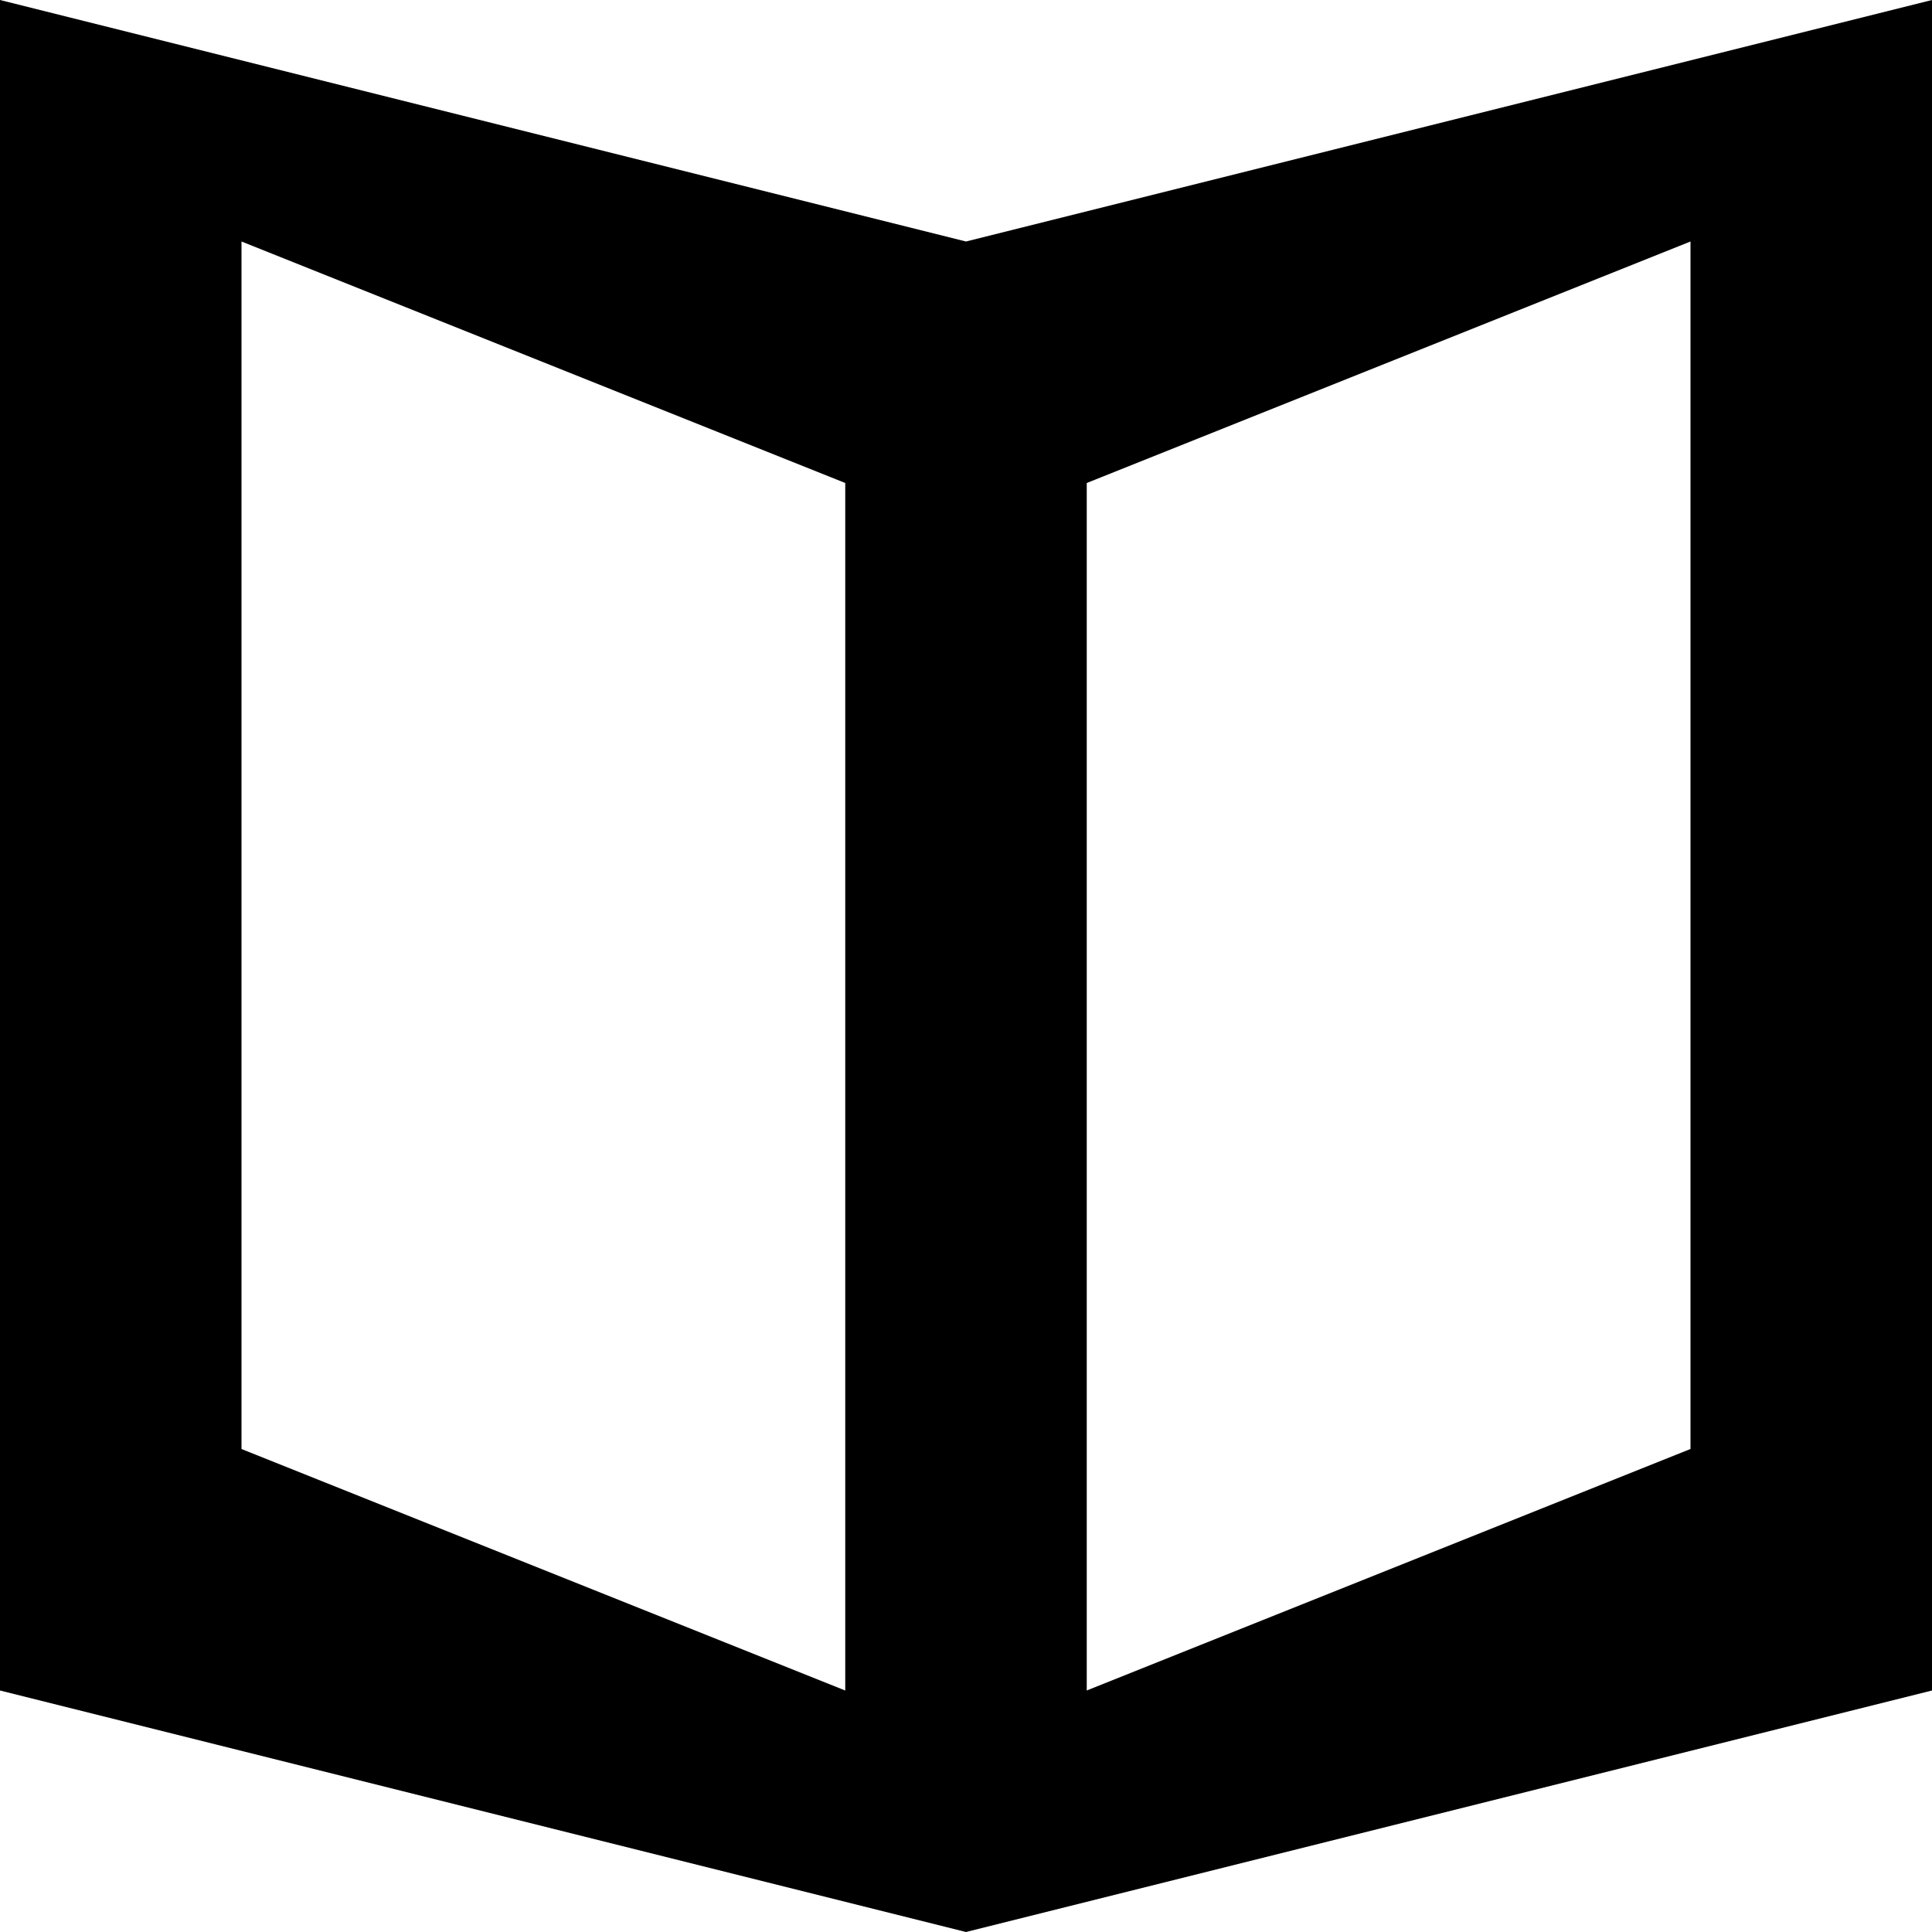
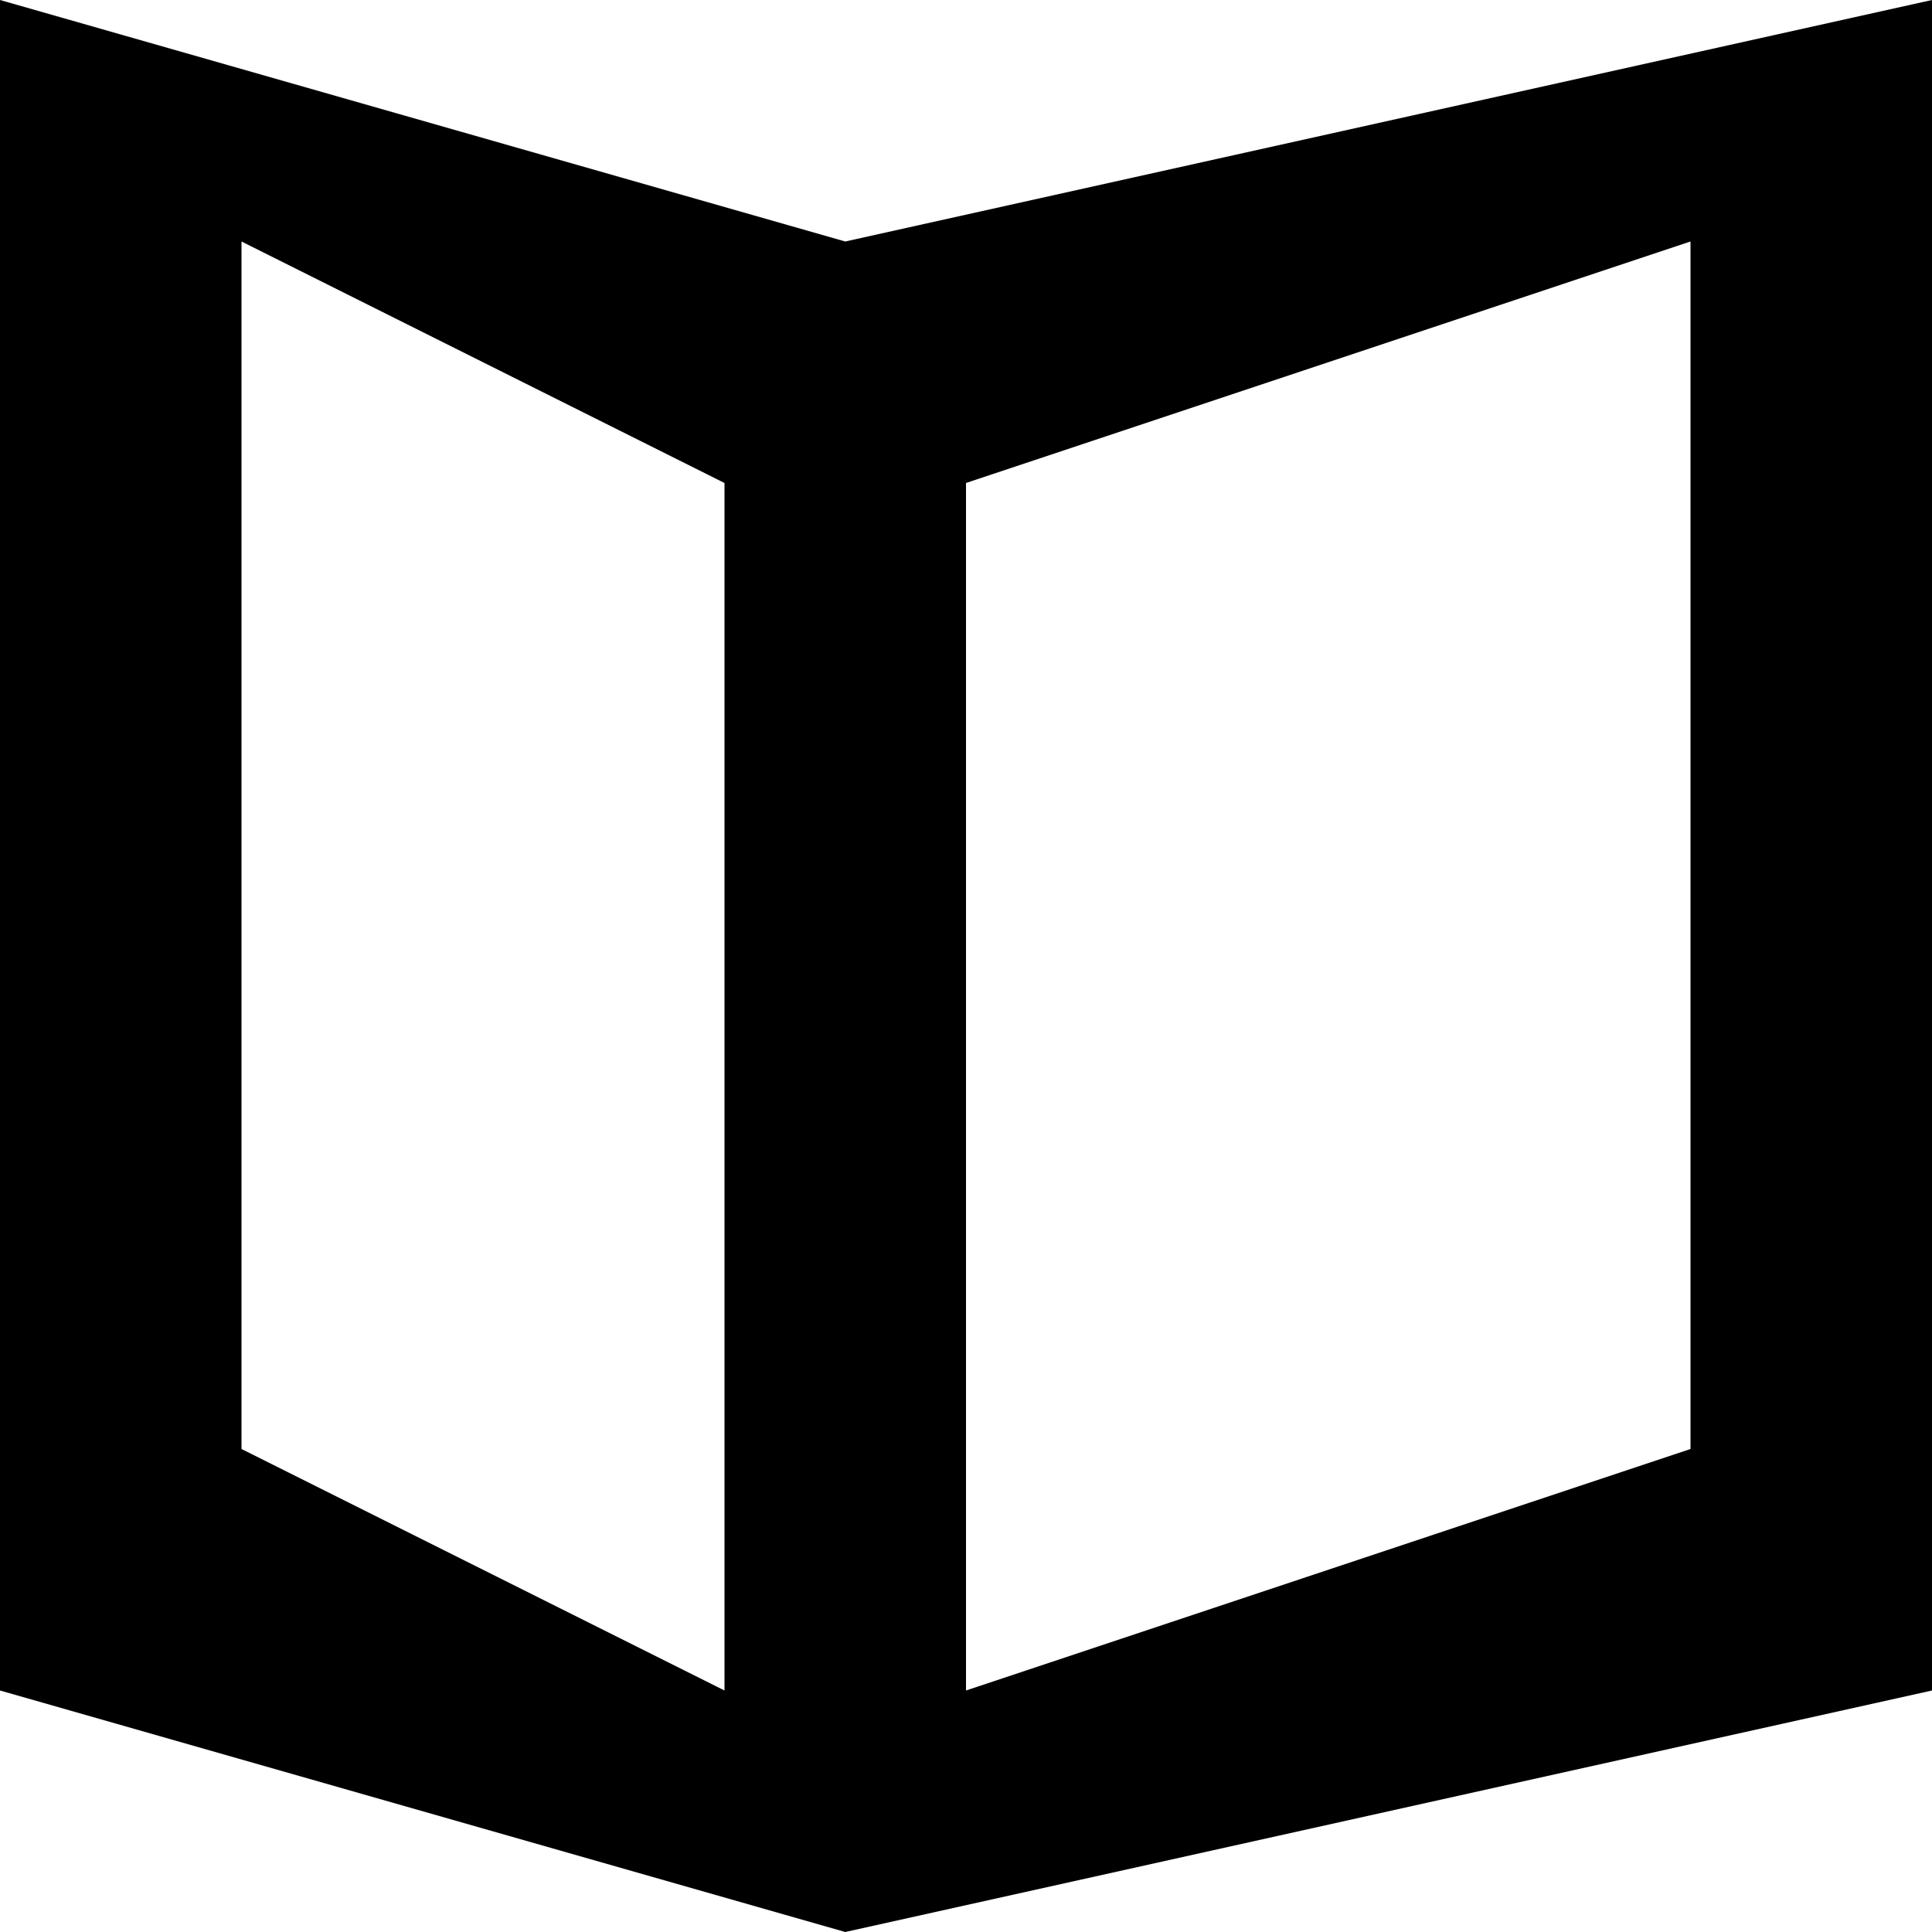
<svg xmlns="http://www.w3.org/2000/svg" viewBox="0 0 8 8">
-   <path d="M4.5,2 4.5,7 7,6 7,1 M1,1 1,6 3.5,7 3.5,2 M8,7 4,8 0,7 0,0 4,1 8,0" />
+   <path d="M4,2 4,7 7,6 7,1 M1,1 1,6 3,7 3,2 M8,7 3.5,8 0,7 0,0 3.5,1 8,0" />
</svg>
